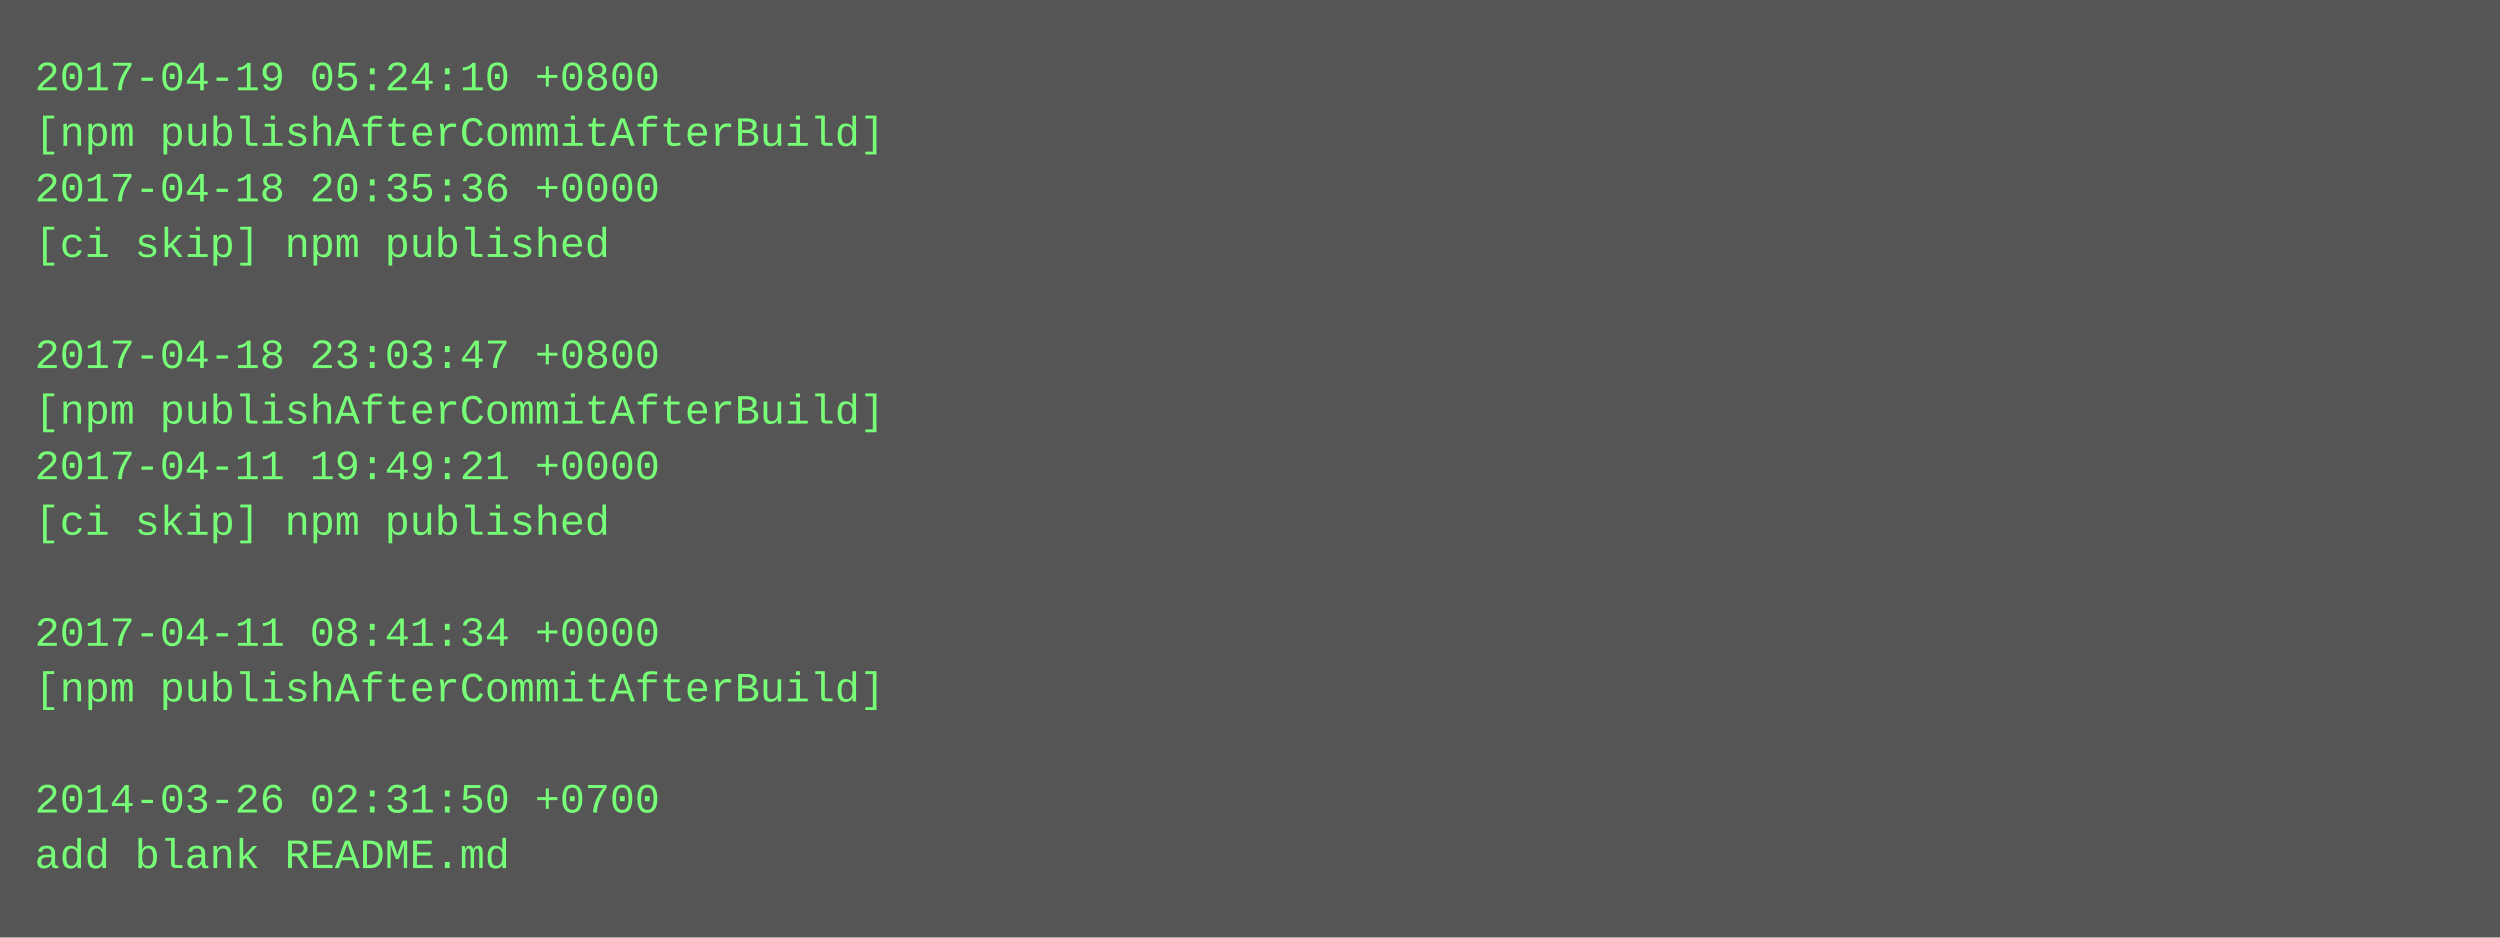
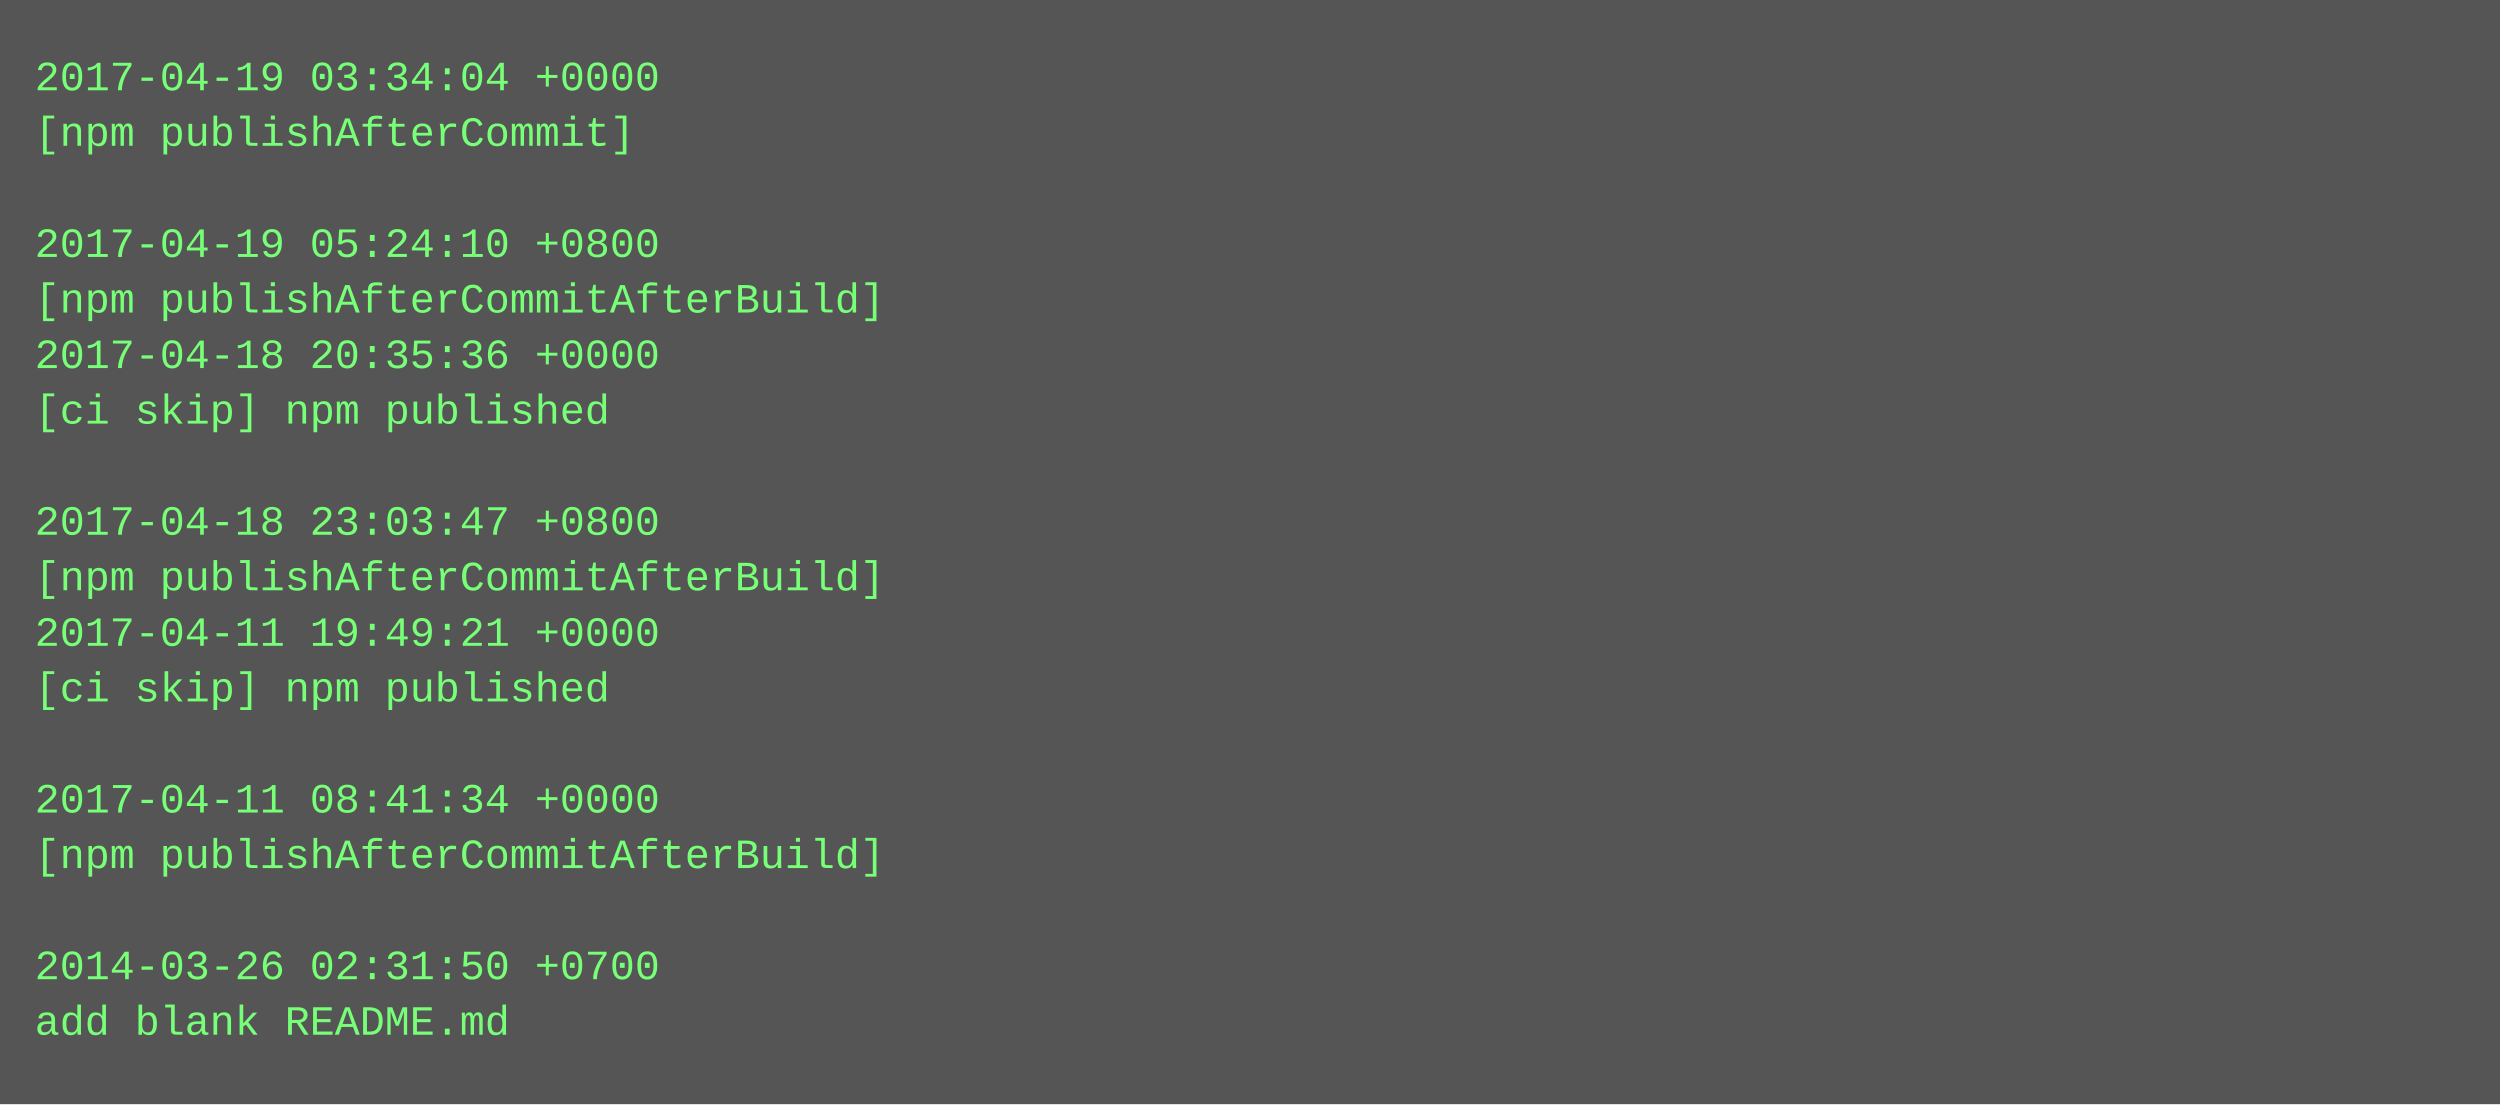
- <svg xmlns="http://www.w3.org/2000/svg" height="270" width="720">
-   <rect height="270" fill="#555" width="720" />
+ <svg xmlns="http://www.w3.org/2000/svg" height="318" width="720">
+   <rect height="318" fill="#555" width="720" />
  <text fill="#7f7" font-family="Courier New" font-size="12" xml:space="preserve">
-     <tspan x="10" y="26">2017-04-19 05:24:10 +0800</tspan>
-     <tspan x="10" y="42">[npm publishAfterCommitAfterBuild]</tspan>
-     <tspan x="10" y="58">2017-04-18 20:35:36 +0000</tspan>
-     <tspan x="10" y="74">[ci skip] npm published</tspan>
-     <tspan x="10" y="90" />
-     <tspan x="10" y="106">2017-04-18 23:03:47 +0800</tspan>
-     <tspan x="10" y="122">[npm publishAfterCommitAfterBuild]</tspan>
-     <tspan x="10" y="138">2017-04-11 19:49:21 +0000</tspan>
-     <tspan x="10" y="154">[ci skip] npm published</tspan>
-     <tspan x="10" y="170" />
-     <tspan x="10" y="186">2017-04-11 08:41:34 +0000</tspan>
-     <tspan x="10" y="202">[npm publishAfterCommitAfterBuild]</tspan>
+     <tspan x="10" y="26">2017-04-19 03:34:04 +0000</tspan>
+     <tspan x="10" y="42">[npm publishAfterCommit]</tspan>
+     <tspan x="10" y="58" />
+     <tspan x="10" y="74">2017-04-19 05:24:10 +0800</tspan>
+     <tspan x="10" y="90">[npm publishAfterCommitAfterBuild]</tspan>
+     <tspan x="10" y="106">2017-04-18 20:35:36 +0000</tspan>
+     <tspan x="10" y="122">[ci skip] npm published</tspan>
+     <tspan x="10" y="138" />
+     <tspan x="10" y="154">2017-04-18 23:03:47 +0800</tspan>
+     <tspan x="10" y="170">[npm publishAfterCommitAfterBuild]</tspan>
+     <tspan x="10" y="186">2017-04-11 19:49:21 +0000</tspan>
+     <tspan x="10" y="202">[ci skip] npm published</tspan>
    <tspan x="10" y="218" />
-     <tspan x="10" y="234">2014-03-26 02:31:50 +0700</tspan>
-     <tspan x="10" y="250">add blank README.md</tspan>
+     <tspan x="10" y="234">2017-04-11 08:41:34 +0000</tspan>
+     <tspan x="10" y="250">[npm publishAfterCommitAfterBuild]</tspan>
+     <tspan x="10" y="266" />
+     <tspan x="10" y="282">2014-03-26 02:31:50 +0700</tspan>
+     <tspan x="10" y="298">add blank README.md</tspan>
  </text>
</svg>
